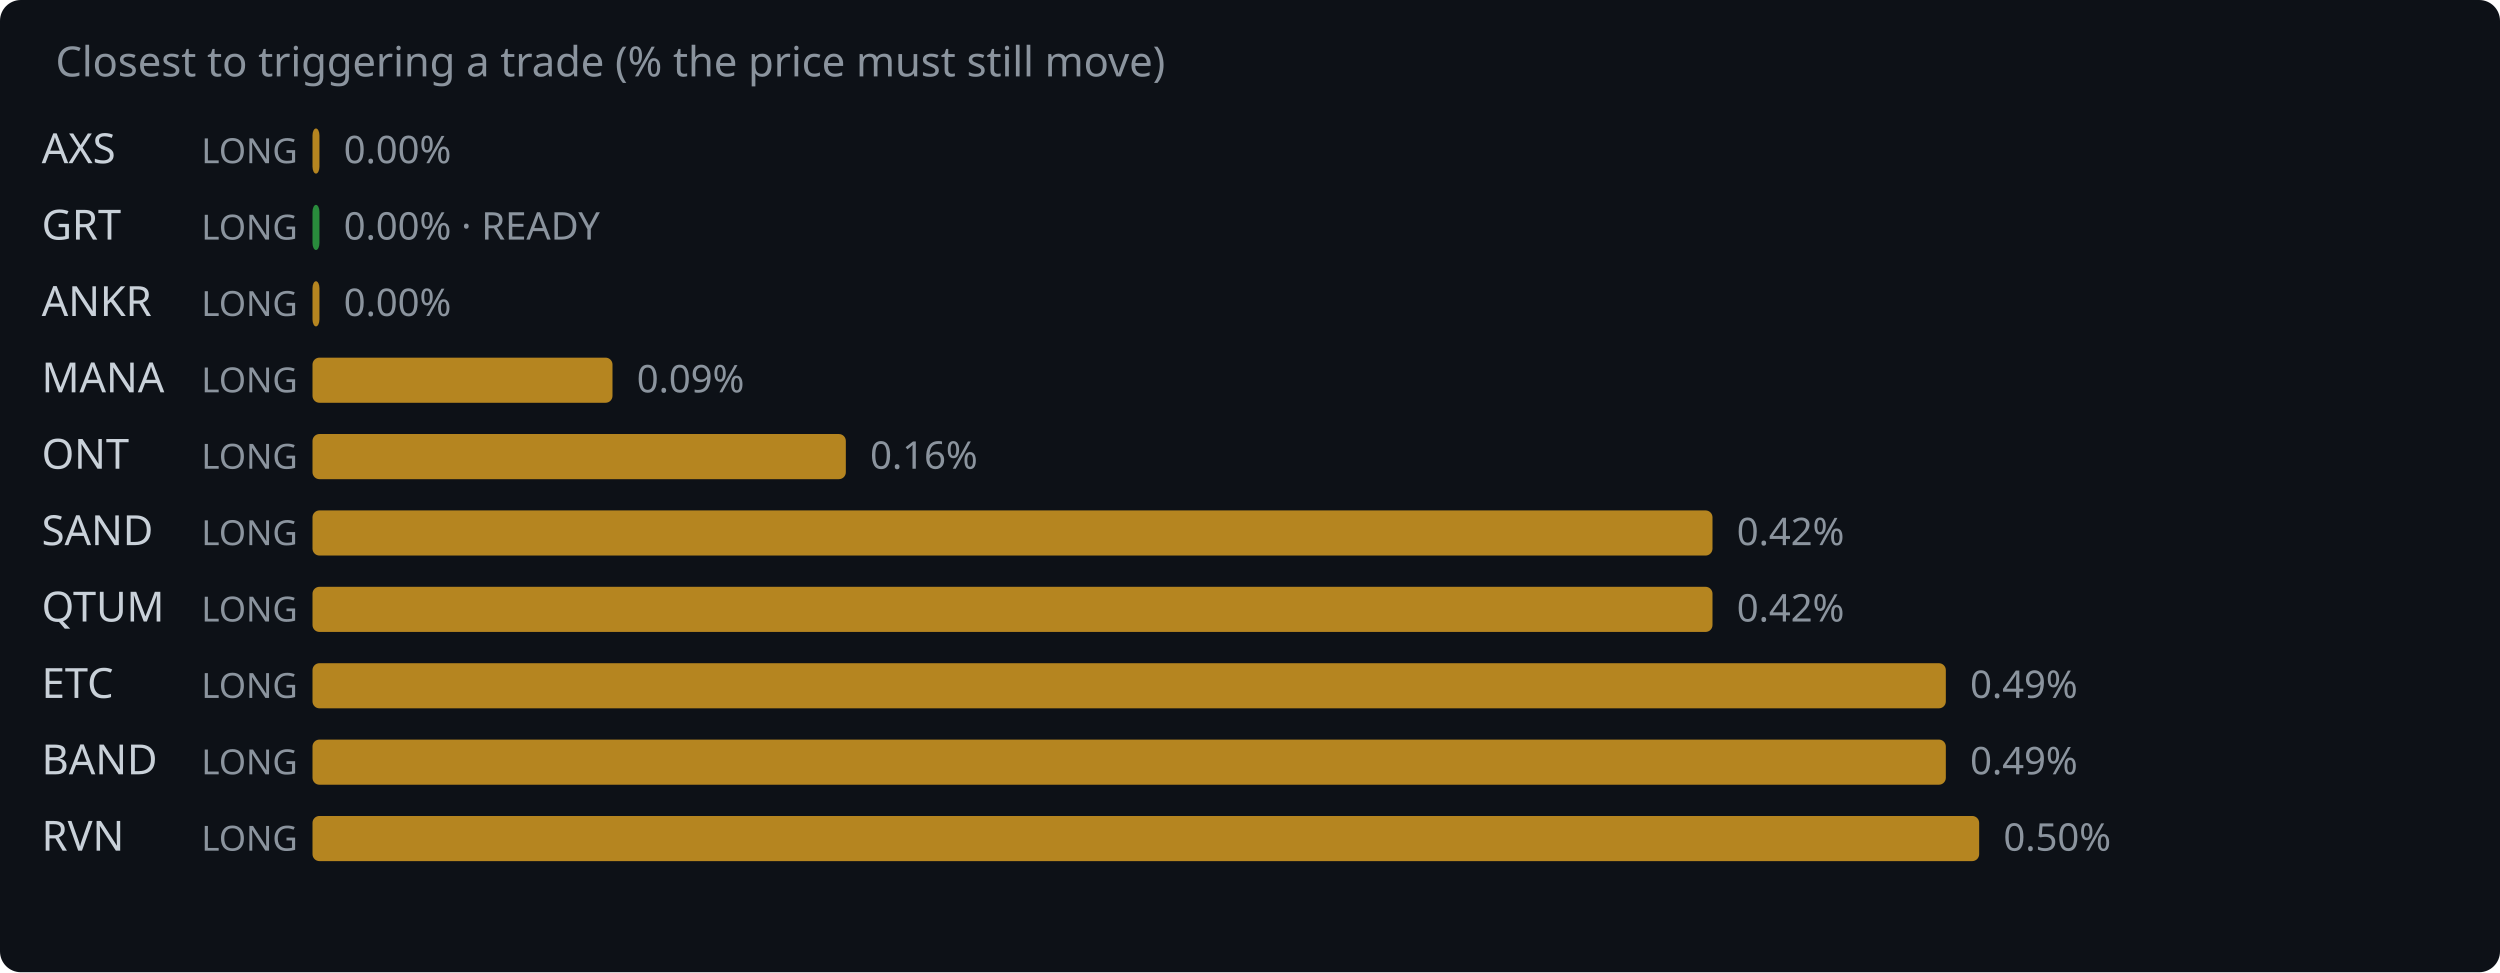
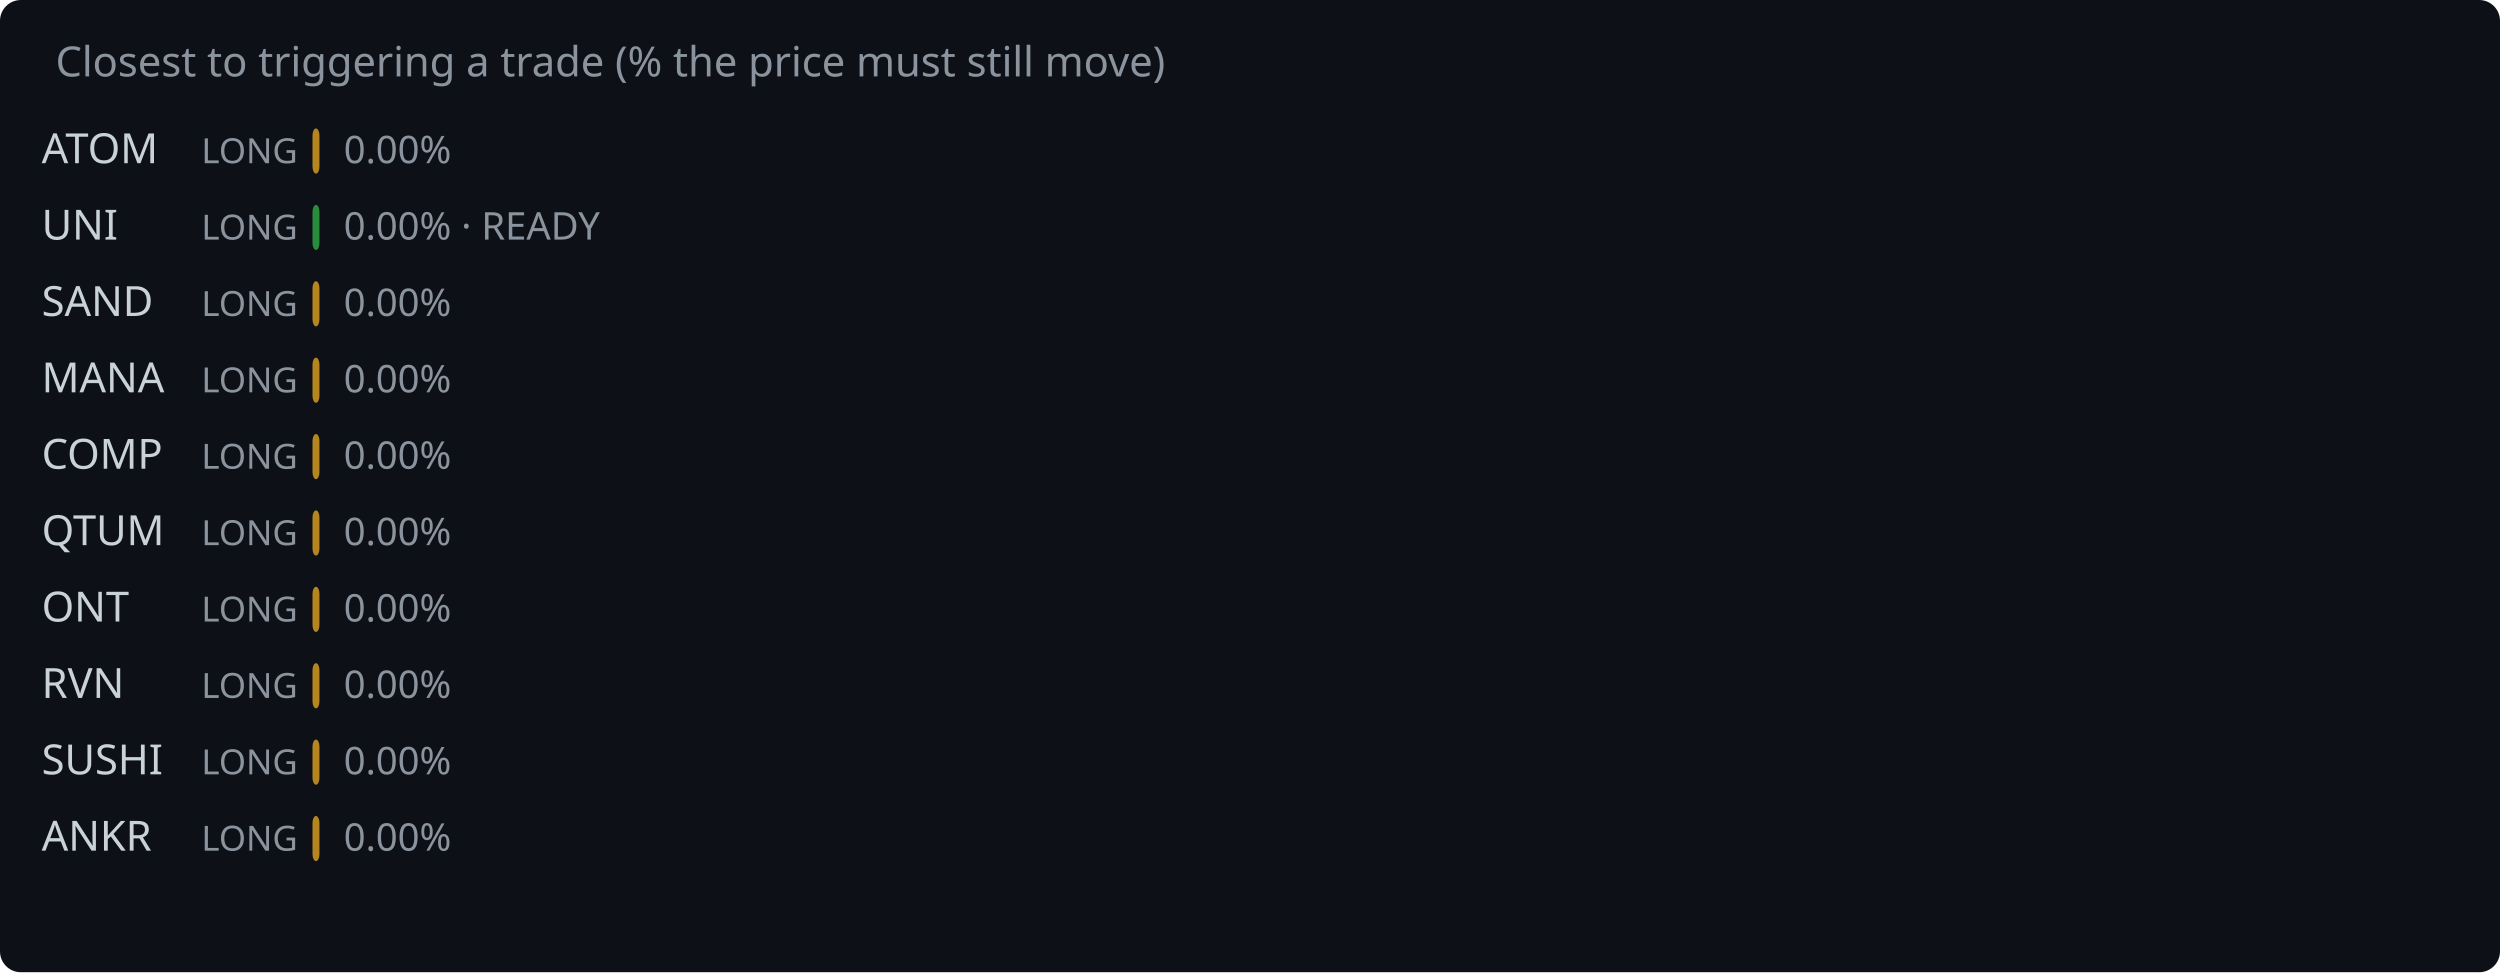
<svg xmlns="http://www.w3.org/2000/svg" width="720" height="280" viewBox="0 0 720 280">
  <rect width="720" height="280" fill="#0d1117" rx="6" />
  <text x="16" y="22" fill="#8b949e" font-family="system-ui,sans-serif" font-size="12">Closest to triggering a trade (% the price must still move)</text>
-   <text x="12" y="47" fill="#c9d1d9" font-family="system-ui,sans-serif" font-size="12">AXS</text>
+   <text x="12" y="47" fill="#c9d1d9" font-family="system-ui,sans-serif" font-size="12">ATOM</text>
  <text x="58" y="47" fill="#8b949e" font-family="system-ui,sans-serif" font-size="10">LONG</text>
  <rect x="90" y="37" width="2.0" height="13" rx="2" fill="#d29922" opacity="0.85" />
  <text x="99.0" y="47" fill="#8b949e" font-family="system-ui,sans-serif" font-size="11">0.00%</text>
-   <text x="12" y="69" fill="#c9d1d9" font-family="system-ui,sans-serif" font-size="12">GRT</text>
+   <text x="12" y="69" fill="#c9d1d9" font-family="system-ui,sans-serif" font-size="12">UNI</text>
  <text x="58" y="69" fill="#8b949e" font-family="system-ui,sans-serif" font-size="10">LONG</text>
  <rect x="90" y="59" width="2.0" height="13" rx="2" fill="#2ea043" opacity="0.85" />
  <text x="99.0" y="69" fill="#8b949e" font-family="system-ui,sans-serif" font-size="11">0.00% · READY</text>
-   <text x="12" y="91" fill="#c9d1d9" font-family="system-ui,sans-serif" font-size="12">ANKR</text>
+   <text x="12" y="91" fill="#c9d1d9" font-family="system-ui,sans-serif" font-size="12">SAND</text>
  <text x="58" y="91" fill="#8b949e" font-family="system-ui,sans-serif" font-size="10">LONG</text>
  <rect x="90" y="81" width="2.0" height="13" rx="2" fill="#d29922" opacity="0.85" />
  <text x="99.0" y="91" fill="#8b949e" font-family="system-ui,sans-serif" font-size="11">0.00%</text>
  <text x="12" y="113" fill="#c9d1d9" font-family="system-ui,sans-serif" font-size="12">MANA</text>
  <text x="58" y="113" fill="#8b949e" font-family="system-ui,sans-serif" font-size="10">LONG</text>
-   <rect x="90" y="103" width="86.4" height="13" rx="2" fill="#d29922" opacity="0.85" />
-   <text x="183.4" y="113" fill="#8b949e" font-family="system-ui,sans-serif" font-size="11">0.09%</text>
-   <text x="12" y="135" fill="#c9d1d9" font-family="system-ui,sans-serif" font-size="12">ONT</text>
+   <rect x="90" y="103" width="2.0" height="13" rx="2" fill="#d29922" opacity="0.85" />
+   <text x="99.0" y="113" fill="#8b949e" font-family="system-ui,sans-serif" font-size="11">0.00%</text>
+   <text x="12" y="135" fill="#c9d1d9" font-family="system-ui,sans-serif" font-size="12">COMP</text>
  <text x="58" y="135" fill="#8b949e" font-family="system-ui,sans-serif" font-size="10">LONG</text>
-   <rect x="90" y="125" width="153.6" height="13" rx="2" fill="#d29922" opacity="0.85" />
-   <text x="250.6" y="135" fill="#8b949e" font-family="system-ui,sans-serif" font-size="11">0.16%</text>
-   <text x="12" y="157" fill="#c9d1d9" font-family="system-ui,sans-serif" font-size="12">SAND</text>
+   <rect x="90" y="125" width="2.0" height="13" rx="2" fill="#d29922" opacity="0.85" />
+   <text x="99.0" y="135" fill="#8b949e" font-family="system-ui,sans-serif" font-size="11">0.00%</text>
+   <text x="12" y="157" fill="#c9d1d9" font-family="system-ui,sans-serif" font-size="12">QTUM</text>
  <text x="58" y="157" fill="#8b949e" font-family="system-ui,sans-serif" font-size="10">LONG</text>
-   <rect x="90" y="147" width="403.2" height="13" rx="2" fill="#d29922" opacity="0.85" />
-   <text x="500.2" y="157" fill="#8b949e" font-family="system-ui,sans-serif" font-size="11">0.42%</text>
-   <text x="12" y="179" fill="#c9d1d9" font-family="system-ui,sans-serif" font-size="12">QTUM</text>
+   <rect x="90" y="147" width="2.0" height="13" rx="2" fill="#d29922" opacity="0.85" />
+   <text x="99.0" y="157" fill="#8b949e" font-family="system-ui,sans-serif" font-size="11">0.00%</text>
+   <text x="12" y="179" fill="#c9d1d9" font-family="system-ui,sans-serif" font-size="12">ONT</text>
  <text x="58" y="179" fill="#8b949e" font-family="system-ui,sans-serif" font-size="10">LONG</text>
-   <rect x="90" y="169" width="403.2" height="13" rx="2" fill="#d29922" opacity="0.85" />
-   <text x="500.2" y="179" fill="#8b949e" font-family="system-ui,sans-serif" font-size="11">0.42%</text>
-   <text x="12" y="201" fill="#c9d1d9" font-family="system-ui,sans-serif" font-size="12">ETC</text>
+   <rect x="90" y="169" width="2.0" height="13" rx="2" fill="#d29922" opacity="0.85" />
+   <text x="99.0" y="179" fill="#8b949e" font-family="system-ui,sans-serif" font-size="11">0.00%</text>
+   <text x="12" y="201" fill="#c9d1d9" font-family="system-ui,sans-serif" font-size="12">RVN</text>
  <text x="58" y="201" fill="#8b949e" font-family="system-ui,sans-serif" font-size="10">LONG</text>
-   <rect x="90" y="191" width="470.4" height="13" rx="2" fill="#d29922" opacity="0.85" />
-   <text x="567.4" y="201" fill="#8b949e" font-family="system-ui,sans-serif" font-size="11">0.49%</text>
-   <text x="12" y="223" fill="#c9d1d9" font-family="system-ui,sans-serif" font-size="12">BAND</text>
+   <rect x="90" y="191" width="2.0" height="13" rx="2" fill="#d29922" opacity="0.85" />
+   <text x="99.0" y="201" fill="#8b949e" font-family="system-ui,sans-serif" font-size="11">0.00%</text>
+   <text x="12" y="223" fill="#c9d1d9" font-family="system-ui,sans-serif" font-size="12">SUSHI</text>
  <text x="58" y="223" fill="#8b949e" font-family="system-ui,sans-serif" font-size="10">LONG</text>
-   <rect x="90" y="213" width="470.4" height="13" rx="2" fill="#d29922" opacity="0.85" />
-   <text x="567.4" y="223" fill="#8b949e" font-family="system-ui,sans-serif" font-size="11">0.49%</text>
-   <text x="12" y="245" fill="#c9d1d9" font-family="system-ui,sans-serif" font-size="12">RVN</text>
+   <rect x="90" y="213" width="2.0" height="13" rx="2" fill="#d29922" opacity="0.85" />
+   <text x="99.0" y="223" fill="#8b949e" font-family="system-ui,sans-serif" font-size="11">0.00%</text>
+   <text x="12" y="245" fill="#c9d1d9" font-family="system-ui,sans-serif" font-size="12">ANKR</text>
  <text x="58" y="245" fill="#8b949e" font-family="system-ui,sans-serif" font-size="10">LONG</text>
-   <rect x="90" y="235" width="480.0" height="13" rx="2" fill="#d29922" opacity="0.85" />
-   <text x="577.0" y="245" fill="#8b949e" font-family="system-ui,sans-serif" font-size="11">0.50%</text>
+   <rect x="90" y="235" width="2.0" height="13" rx="2" fill="#d29922" opacity="0.85" />
+   <text x="99.0" y="245" fill="#8b949e" font-family="system-ui,sans-serif" font-size="11">0.00%</text>
</svg>
